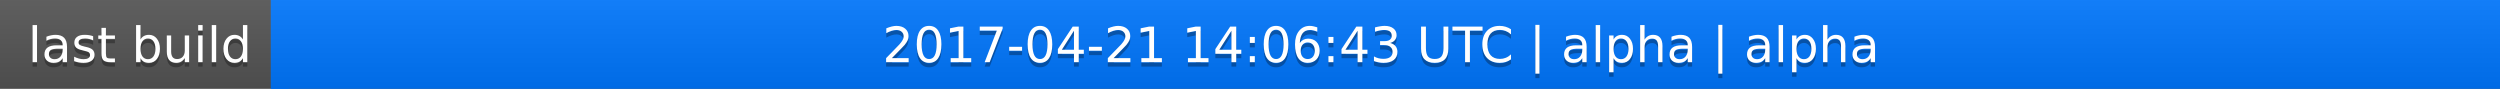
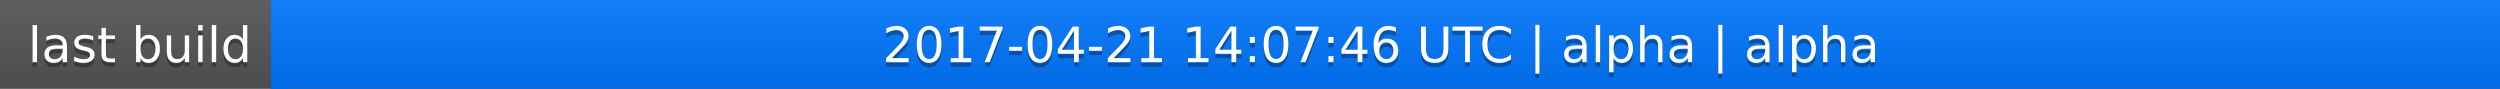
<svg xmlns="http://www.w3.org/2000/svg" width="563" height="20">
  <linearGradient id="a" x2="0" y2="100%">
    <stop offset="0" stop-color="#bbb" stop-opacity=".1" />
    <stop offset="1" stop-opacity=".1" />
  </linearGradient>
  <rect rx="0" width="563" height="20" fill="#555" />
  <rect rx="0" x="61" width="502" height="20" fill="#07f" />
  <path fill="#07f" d="M61 0h4v20h-4z" />
  <rect rx="0" width="563" height="20" fill="url(#a)" />
  <g fill="#fff" text-anchor="middle" font-family="DejaVu Sans,Verdana,Geneva,sans-serif" font-size="11">
    <text x="31.5" y="15" fill="#010101" fill-opacity=".3">last build</text>
    <text x="31.5" y="14">last build</text>
-     <text x="311" y="15" fill="#010101" fill-opacity=".3">2017-04-21 14:06:43 UTC | alpha | alpha</text>
-     <text x="311" y="14">2017-04-21 14:06:43 UTC | alpha | alpha</text>
+     <text x="311" y="15" fill="#010101" fill-opacity=".3">2017-04-21 14:07:46 UTC | alpha | alpha</text>
+     <text x="311" y="14">2017-04-21 14:07:46 UTC | alpha | alpha</text>
  </g>
</svg>
